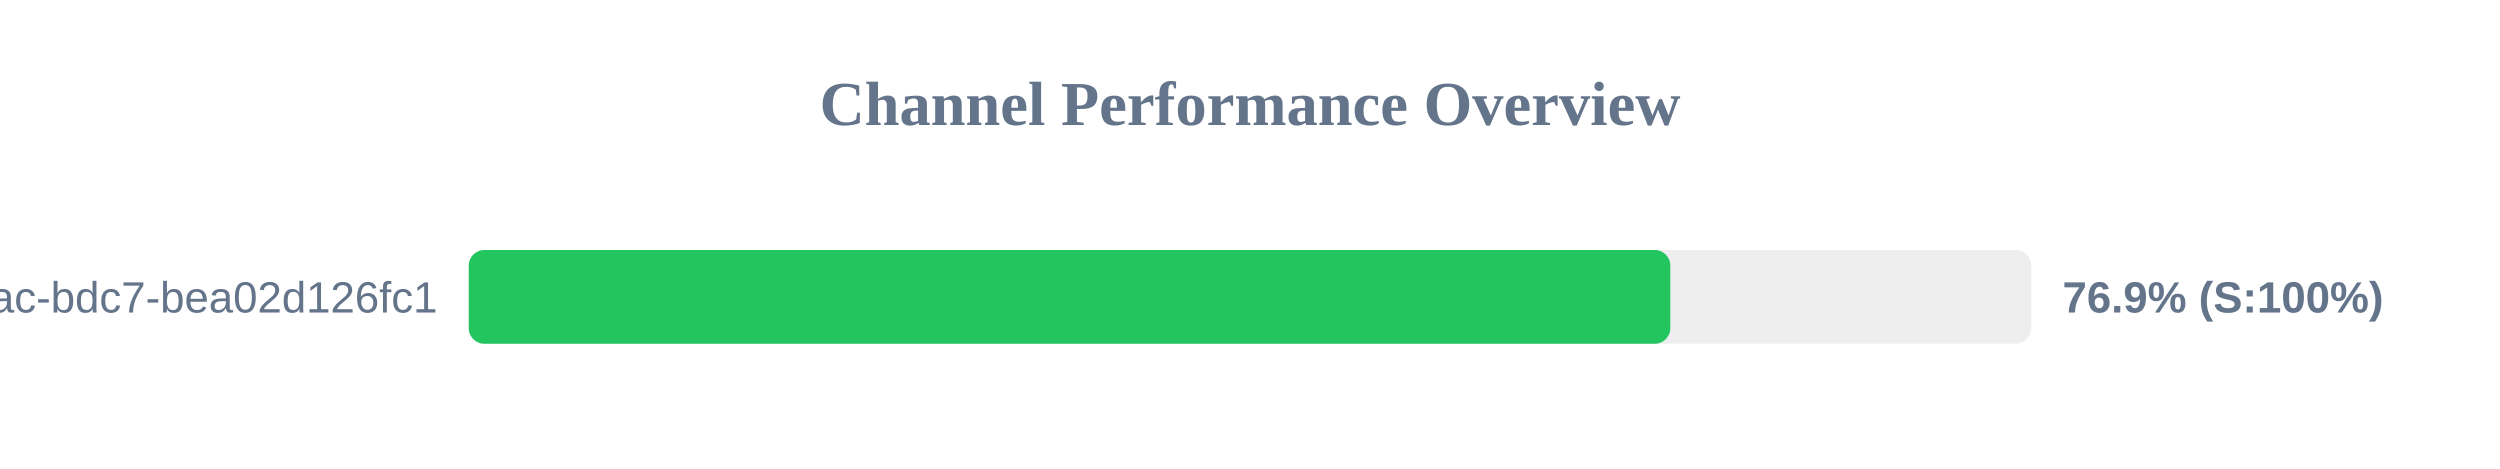
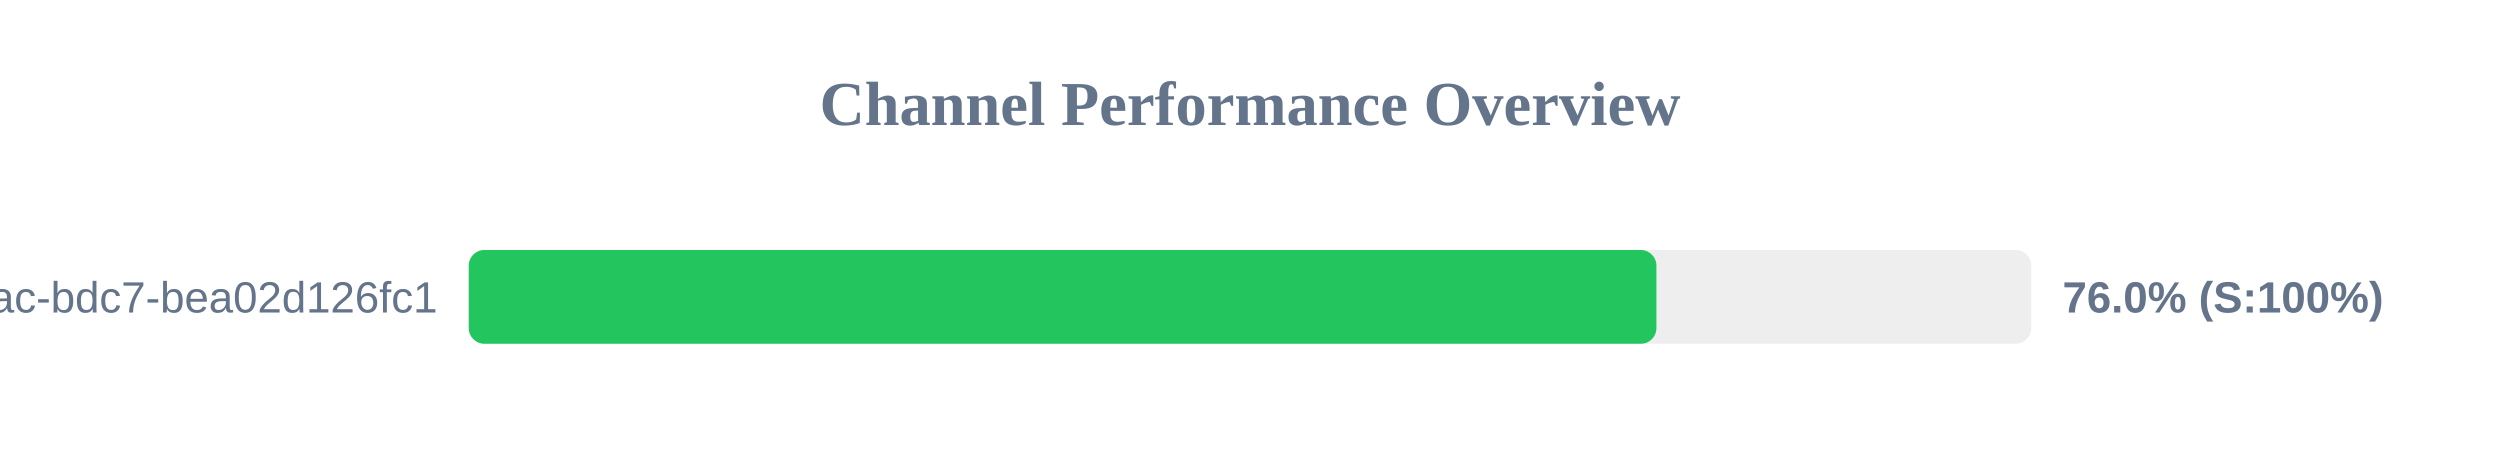
<svg xmlns="http://www.w3.org/2000/svg" width="800" height="150" version="1.1">
  <style>
        .row { font: 14px Arial; fill: #64748b; }
        .score { font: bold 14px Arial; fill: #64748b; }
    </style>
  <text x="400" y="40" text-anchor="middle" font-size="20px" font-weight="bold" fill="#64748b">Channel Performance Overview</text>
  <rect x="150" y="80" width="500" height="30" fill="#eee" rx="5" />
-   <rect x="150" y="80" width="384.5" height="30" fill="#22c55e" rx="5" />
+   <rect x="150" y="80" width="380.05" height="30" fill="#22c55e" rx="5" />
  <text x="140" y="100" text-anchor="end" class="row">?uuid=e31ad3e6-e341-42ac-bdc7-bea02d126fc1</text>
-   <text x="660" y="100" text-anchor="start" class="score">76.9% (S:100%)</text>
+   <text x="660" y="100" text-anchor="start" class="score">76.0% (S:100%)</text>
</svg>
